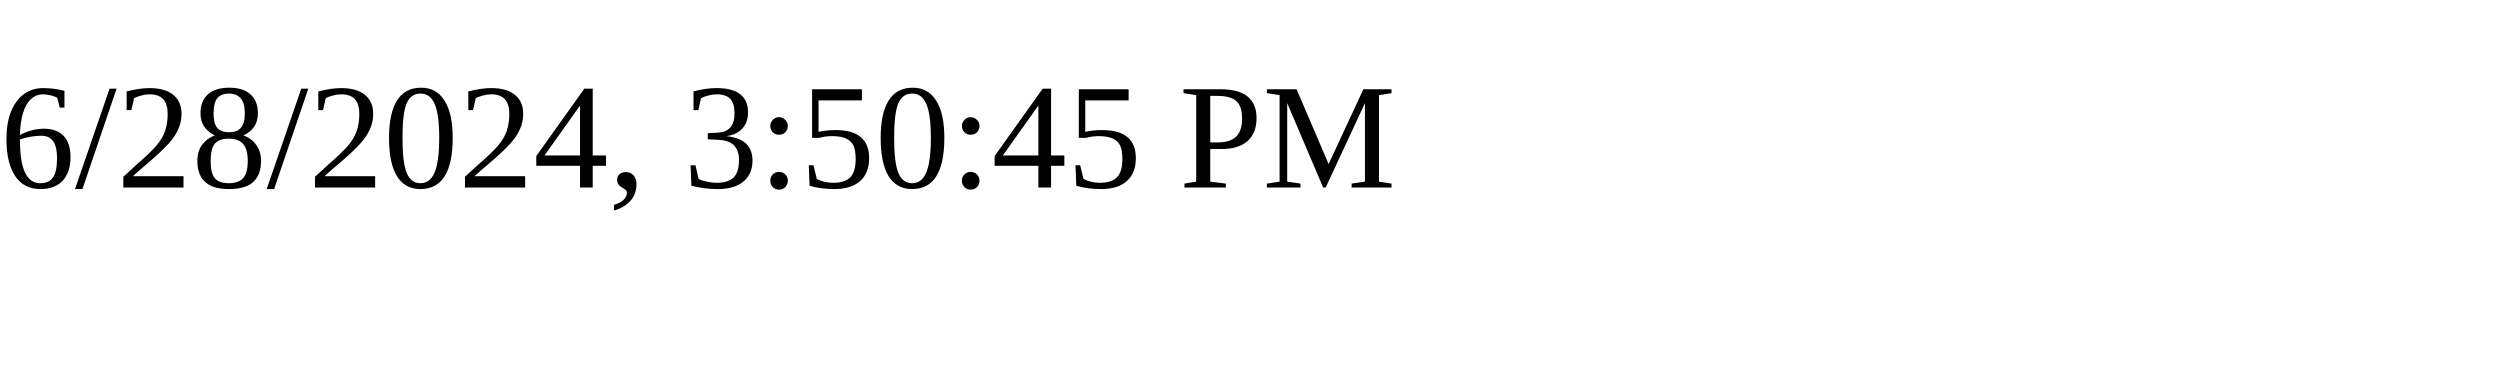
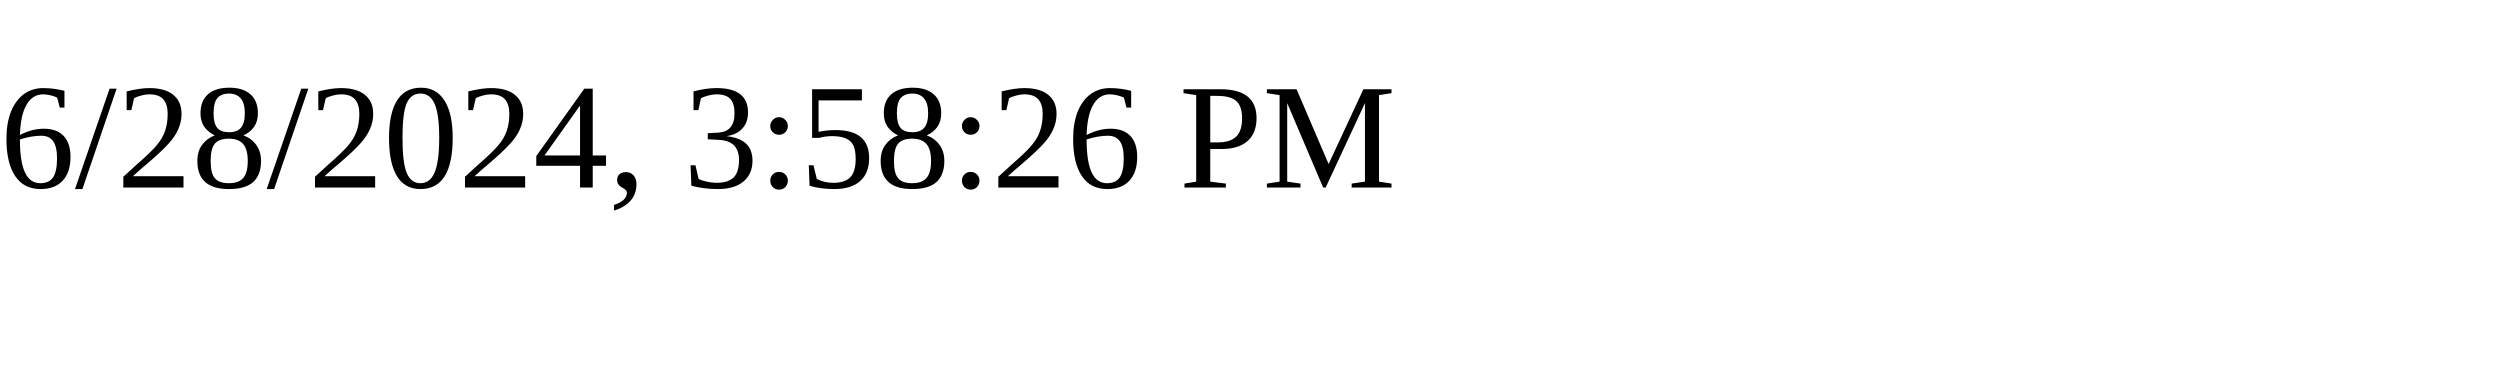
<svg xmlns="http://www.w3.org/2000/svg" height="30" width="200">
-   <text x="0" y="15">6/28/2024, 3:50:45 PM</text>
+   <text x="0" y="15">6/28/2024, 3:58:26 PM</text>
</svg>
